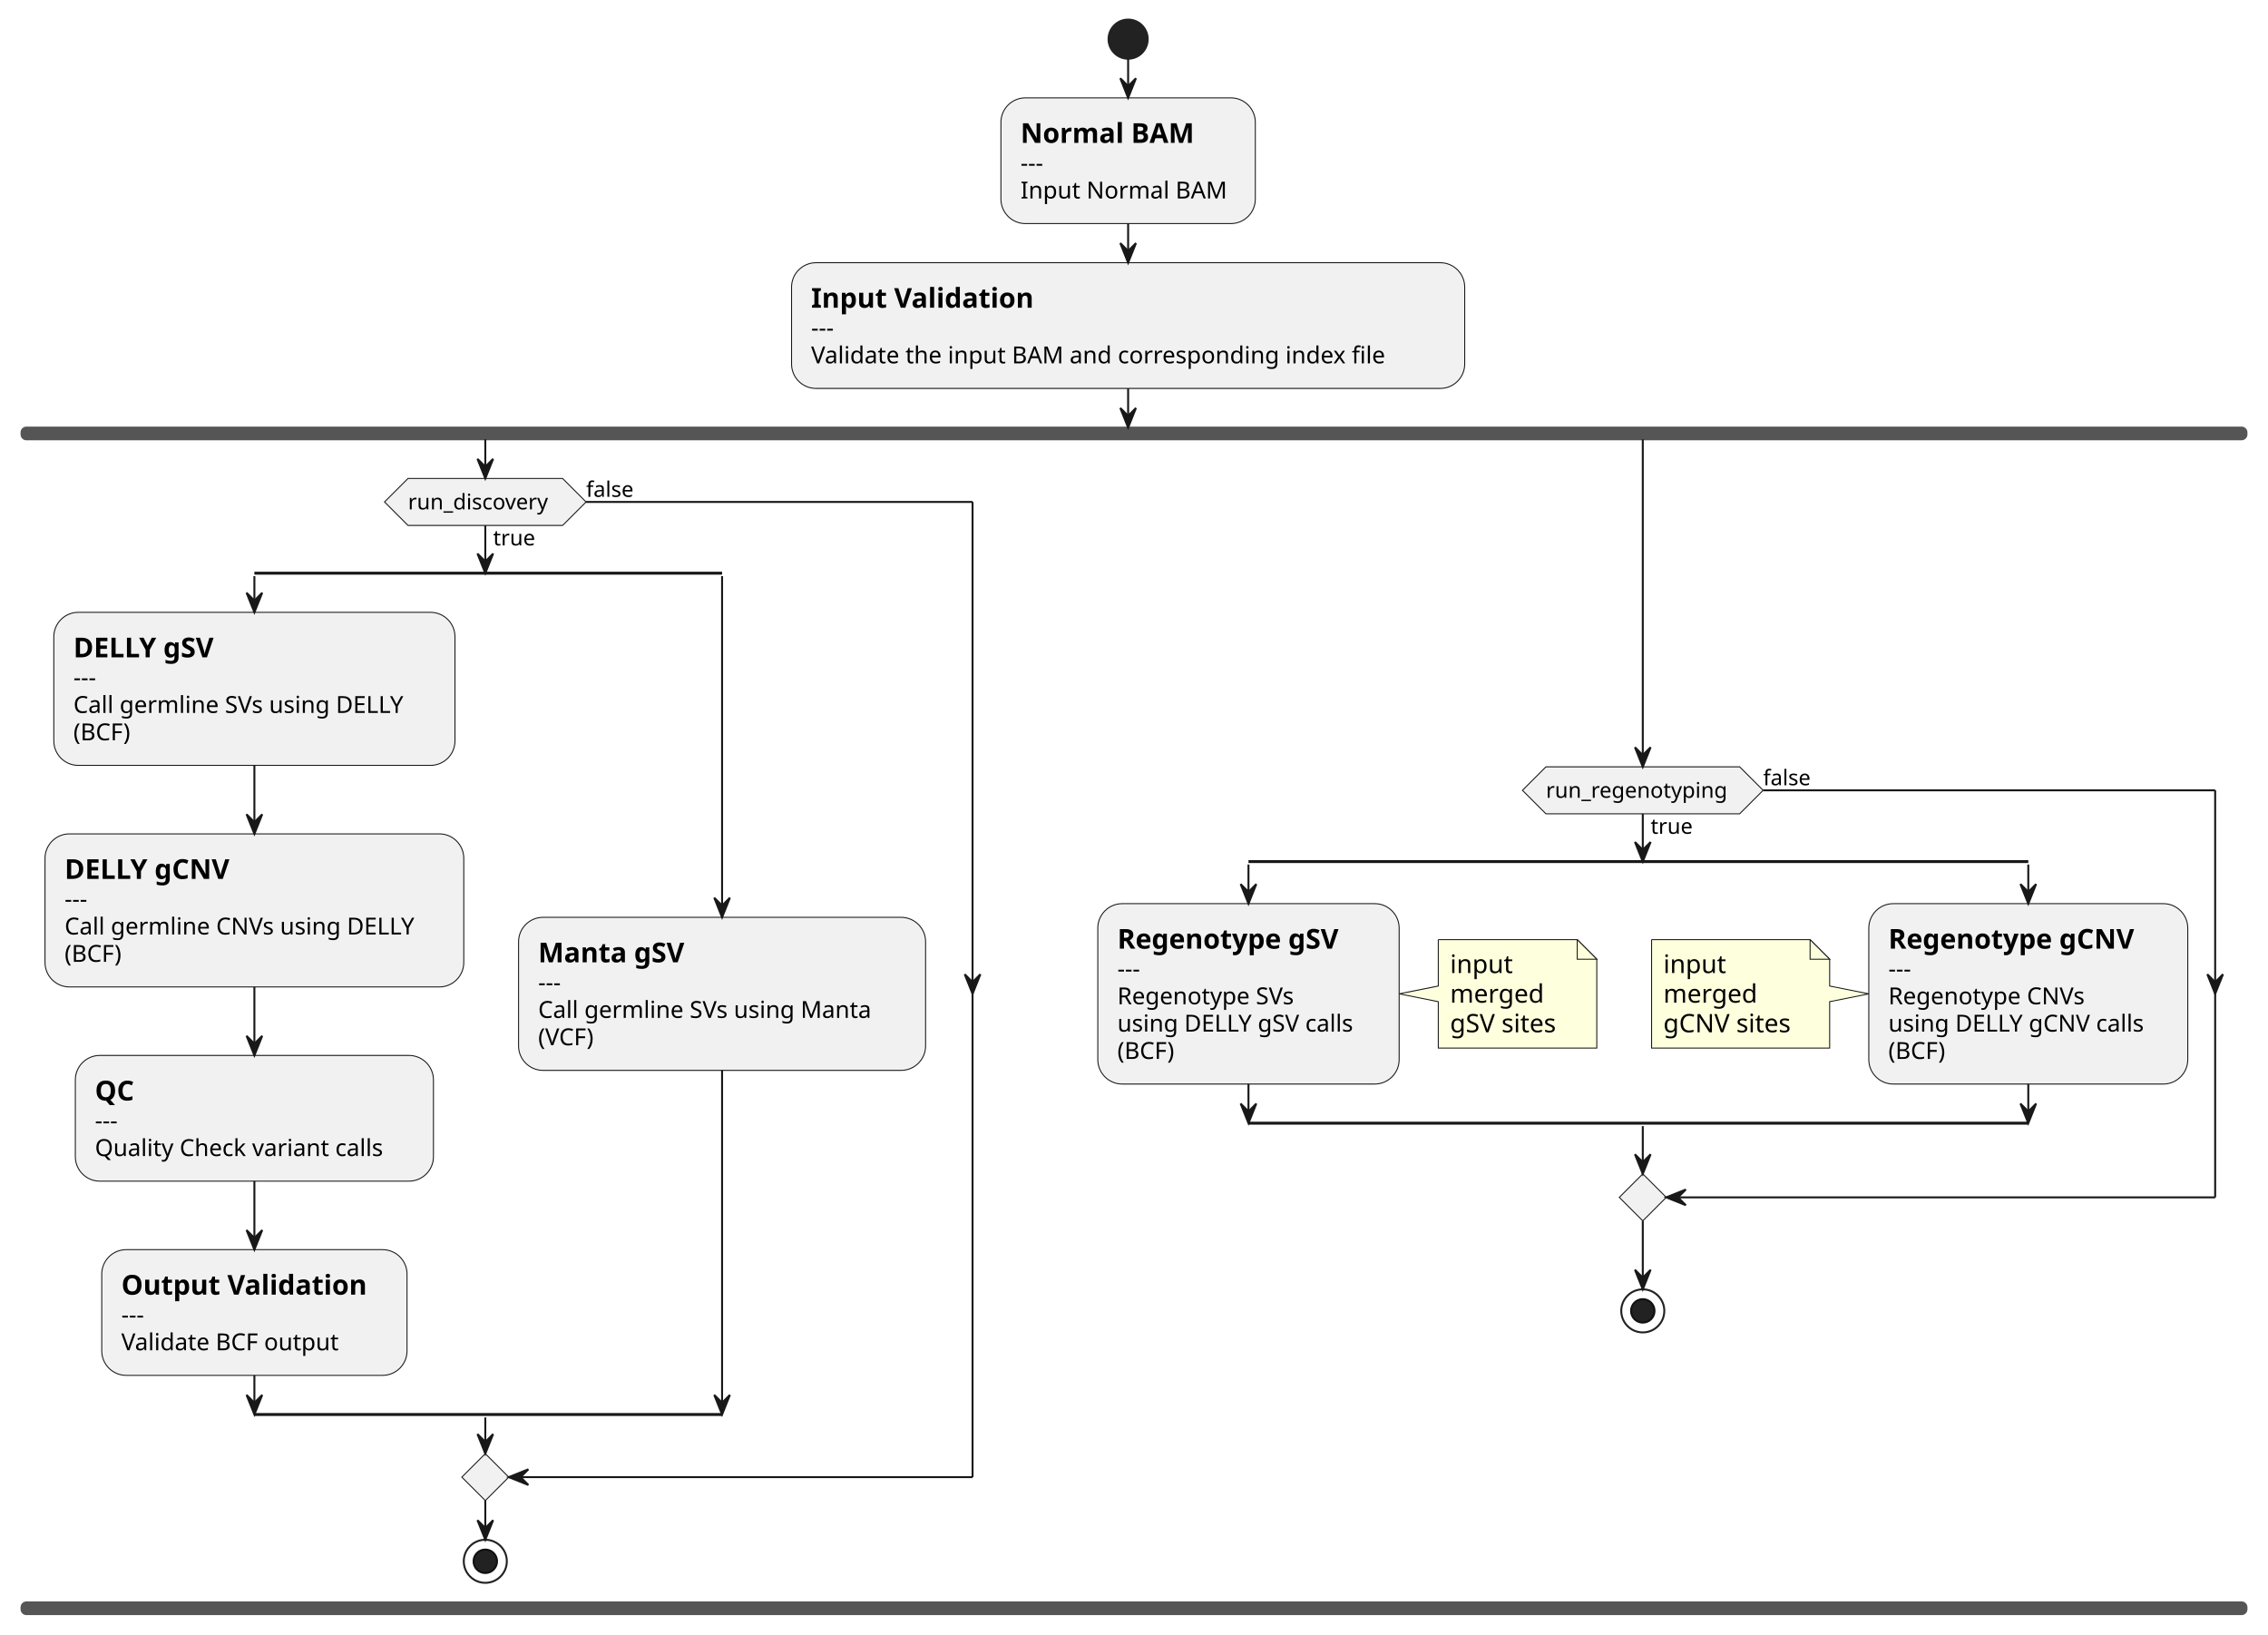
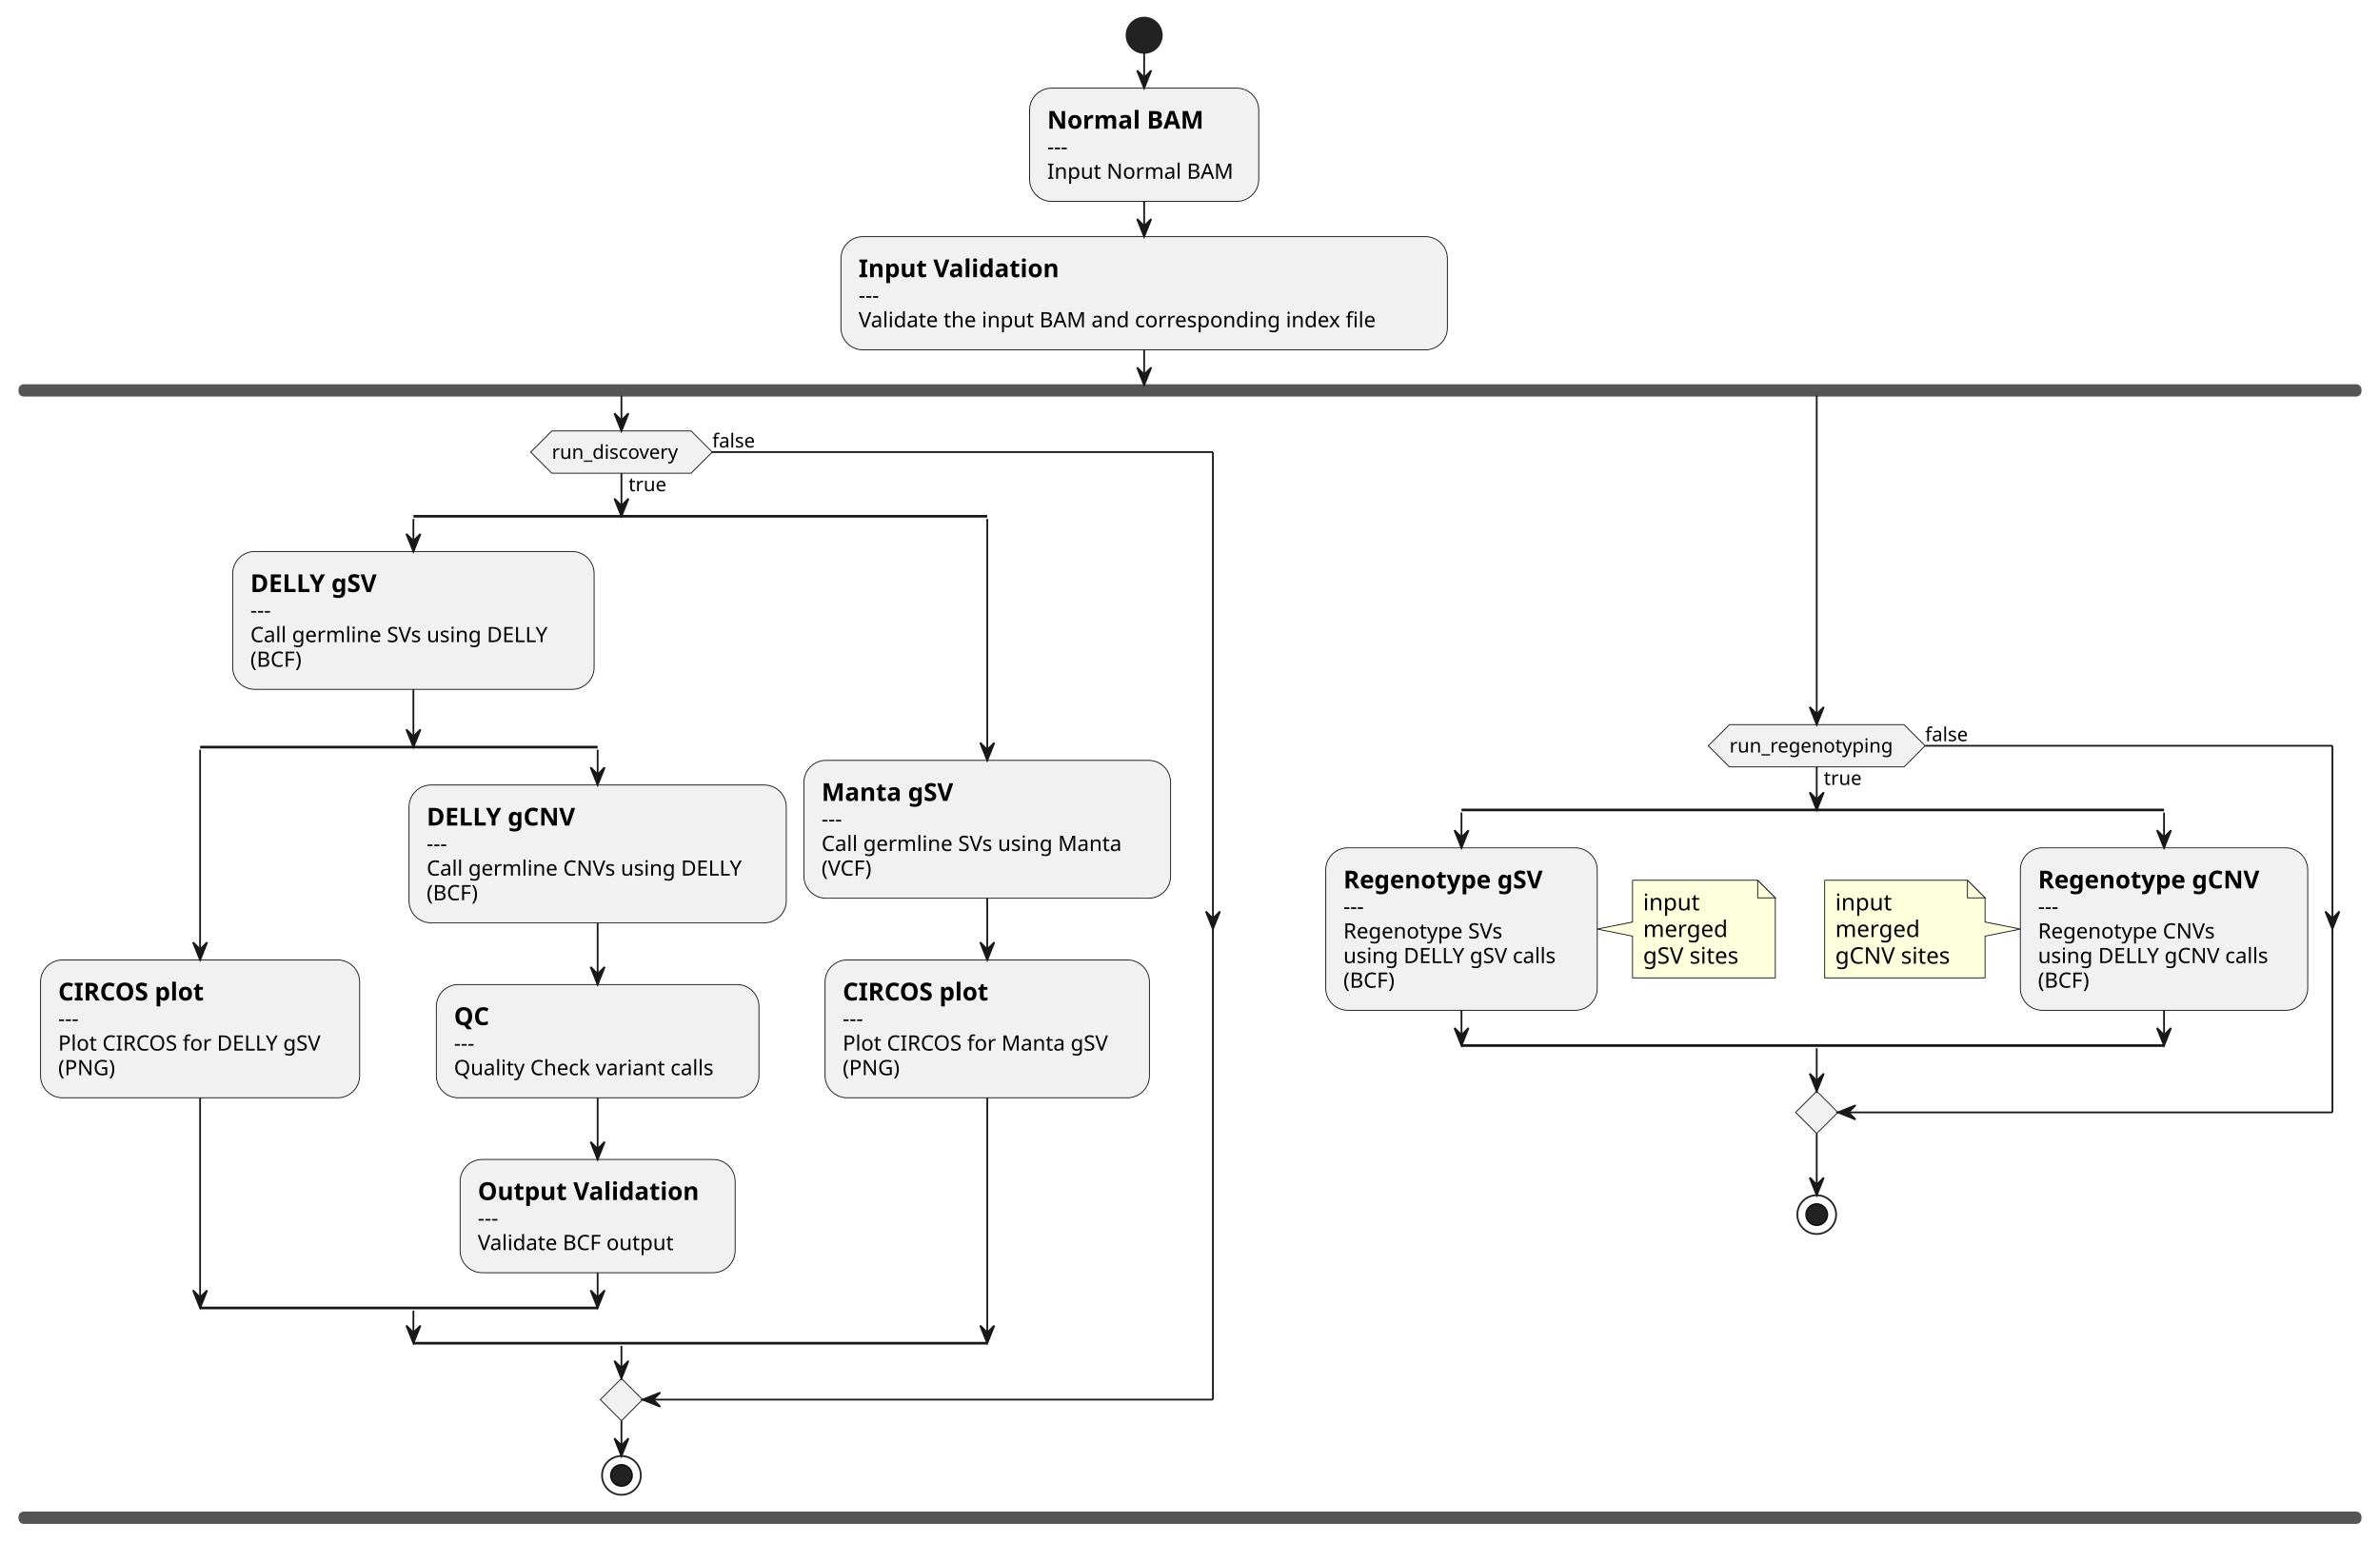
- <svg xmlns="http://www.w3.org/2000/svg" contentStyleType="text/css" height="835px" preserveAspectRatio="none" style="width:1159px;height:835px;background:#FFFFFF;" version="1.1" viewBox="0 0 1159 835" width="1159px" zoomAndPan="magnify">
+ <svg xmlns="http://www.w3.org/2000/svg" contentStyleType="text/css" height="875px" preserveAspectRatio="none" style="width:1350px;height:875px;background:#FFFFFF;" version="1.1" viewBox="0 0 1350 875" width="1350px" zoomAndPan="magnify">
  <defs />
  <g>
-     <ellipse cx="576.5" cy="20" fill="#222222" rx="10" ry="10" style="stroke:#222222;stroke-width:1.0;" />
-     <rect fill="#F1F1F1" height="64.234" rx="12.5" ry="12.5" style="stroke:#181818;stroke-width:0.5;" width="130" x="511.5" y="50" />
-     <text fill="#000000" font-family="sans-serif" font-size="14" font-weight="bold" lengthAdjust="spacing" textLength="94" x="521.5" y="72.995">Normal BAM</text>
-     <text fill="#000000" font-family="sans-serif" font-size="12" lengthAdjust="spacing" textLength="12" x="521.5" y="87.436">---</text>
-     <text fill="#000000" font-family="sans-serif" font-size="12" lengthAdjust="spacing" textLength="110" x="521.5" y="101.404">Input Normal BAM</text>
-     <rect fill="#F1F1F1" height="64.234" rx="12.5" ry="12.5" style="stroke:#181818;stroke-width:0.5;" width="344" x="404.5" y="134.234" />
-     <text fill="#000000" font-family="sans-serif" font-size="14" font-weight="bold" lengthAdjust="spacing" textLength="122" x="414.5" y="157.23">Input Validation</text>
-     <text fill="#000000" font-family="sans-serif" font-size="12" lengthAdjust="spacing" textLength="12" x="414.5" y="171.67">---</text>
-     <text fill="#000000" font-family="sans-serif" font-size="12" lengthAdjust="spacing" textLength="324" x="414.5" y="185.639">Validate the input BAM and corresponding index file</text>
-     <rect fill="#555555" height="6" rx="2.5" ry="2.5" style="stroke:#555555;stroke-width:1.0;" width="1137" x="11" y="218.469" />
-     <line style="stroke:#181818;stroke-width:1.5;" x1="130" x2="369" y1="292.871" y2="292.871" />
-     <rect fill="#F1F1F1" height="78.203" rx="12.5" ry="12.5" style="stroke:#181818;stroke-width:0.5;" width="205" x="27.5" y="312.871" />
-     <text fill="#000000" font-family="sans-serif" font-size="14" font-weight="bold" lengthAdjust="spacing" textLength="84" x="37.5" y="335.866">DELLY gSV</text>
-     <text fill="#000000" font-family="sans-serif" font-size="12" lengthAdjust="spacing" textLength="12" x="37.5" y="350.307">---</text>
-     <text fill="#000000" font-family="sans-serif" font-size="12" lengthAdjust="spacing" textLength="185" x="37.5" y="364.275">Call germline SVs using DELLY</text>
-     <text fill="#000000" font-family="sans-serif" font-size="12" lengthAdjust="spacing" textLength="33" x="37.5" y="378.244">(BCF)</text>
-     <rect fill="#F1F1F1" height="78.203" rx="12.5" ry="12.5" style="stroke:#181818;stroke-width:0.5;" width="214" x="23" y="426.074" />
-     <text fill="#000000" font-family="sans-serif" font-size="14" font-weight="bold" lengthAdjust="spacing" textLength="96" x="33" y="449.069">DELLY gCNV</text>
-     <text fill="#000000" font-family="sans-serif" font-size="12" lengthAdjust="spacing" textLength="12" x="33" y="463.51">---</text>
-     <text fill="#000000" font-family="sans-serif" font-size="12" lengthAdjust="spacing" textLength="194" x="33" y="477.478">Call germline CNVs using DELLY</text>
-     <text fill="#000000" font-family="sans-serif" font-size="12" lengthAdjust="spacing" textLength="33" x="33" y="491.447">(BCF)</text>
-     <rect fill="#F1F1F1" height="64.234" rx="12.5" ry="12.5" style="stroke:#181818;stroke-width:0.5;" width="183" x="38.5" y="539.277" />
-     <text fill="#000000" font-family="sans-serif" font-size="14" font-weight="bold" lengthAdjust="spacing" textLength="23" x="48.5" y="562.273">QC</text>
-     <text fill="#000000" font-family="sans-serif" font-size="12" lengthAdjust="spacing" textLength="12" x="48.5" y="576.713">---</text>
-     <text fill="#000000" font-family="sans-serif" font-size="12" lengthAdjust="spacing" textLength="163" x="48.5" y="590.682">Quality Check variant calls</text>
-     <rect fill="#F1F1F1" height="64.234" rx="12.5" ry="12.5" style="stroke:#181818;stroke-width:0.5;" width="156" x="52" y="638.512" />
-     <text fill="#000000" font-family="sans-serif" font-size="14" font-weight="bold" lengthAdjust="spacing" textLength="136" x="62" y="661.507">Output Validation</text>
-     <text fill="#000000" font-family="sans-serif" font-size="12" lengthAdjust="spacing" textLength="12" x="62" y="675.947">---</text>
-     <text fill="#000000" font-family="sans-serif" font-size="12" lengthAdjust="spacing" textLength="124" x="62" y="689.916">Validate BCF output</text>
-     <rect fill="#F1F1F1" height="78.203" rx="12.5" ry="12.5" style="stroke:#181818;stroke-width:0.5;" width="208" x="265" y="468.707" />
-     <text fill="#000000" font-family="sans-serif" font-size="14" font-weight="bold" lengthAdjust="spacing" textLength="83" x="275" y="491.702">Manta gSV</text>
-     <text fill="#000000" font-family="sans-serif" font-size="12" lengthAdjust="spacing" textLength="12" x="275" y="506.143">---</text>
-     <text fill="#000000" font-family="sans-serif" font-size="12" lengthAdjust="spacing" textLength="188" x="275" y="520.111">Call germline SVs using Manta</text>
-     <text fill="#000000" font-family="sans-serif" font-size="12" lengthAdjust="spacing" textLength="33" x="275" y="534.08">(VCF)</text>
-     <line style="stroke:#181818;stroke-width:1.5;" x1="130" x2="369" y1="722.746" y2="722.746" />
-     <polygon fill="#F1F1F1" points="208.5,244.469,287.5,244.469,299.5,256.469,287.5,268.469,208.5,268.469,196.5,256.469,208.5,244.469" style="stroke:#181818;stroke-width:0.5;" />
-     <text fill="#000000" font-family="sans-serif" font-size="11" lengthAdjust="spacing" textLength="23" x="252" y="278.679">true</text>
-     <text fill="#000000" font-family="sans-serif" font-size="11" lengthAdjust="spacing" textLength="79" x="208.5" y="260.277">run_discovery</text>
-     <text fill="#000000" font-family="sans-serif" font-size="11" lengthAdjust="spacing" textLength="28" x="299.5" y="253.875">false</text>
-     <polygon fill="#F1F1F1" points="248,742.746,260,754.746,248,766.746,236,754.746,248,742.746" style="stroke:#181818;stroke-width:0.5;" />
-     <ellipse cx="248" cy="797.746" rx="11" ry="11" style="stroke:#222222;stroke-width:1.0;fill:none;" />
-     <ellipse cx="248" cy="797.746" fill="#222222" rx="6" ry="6" style="stroke:#111111;stroke-width:1.0;" />
-     <line style="stroke:#181818;stroke-width:1.5;" x1="638" x2="1036.5" y1="440.223" y2="440.223" />
-     <path d="M735,480.109 L735,503.809 L715,507.809 L735,511.809 L735,535.508 A0,0 0 0 0 735,535.508 L816,535.508 A0,0 0 0 0 816,535.508 L816,490.109 L806,480.109 L735,480.109 A0,0 0 0 0 735,480.109 " fill="#FEFFDD" style="stroke:#181818;stroke-width:0.5;" />
-     <path d="M806,480.109 L806,490.109 L816,490.109 L806,480.109 " fill="#FEFFDD" style="stroke:#181818;stroke-width:0.5;" />
-     <text fill="#000000" font-family="sans-serif" font-size="13" lengthAdjust="spacing" textLength="32" x="741" y="497.176">input</text>
-     <text fill="#000000" font-family="sans-serif" font-size="13" lengthAdjust="spacing" textLength="50" x="741" y="512.309">merged</text>
-     <text fill="#000000" font-family="sans-serif" font-size="13" lengthAdjust="spacing" textLength="60" x="741" y="527.442">gSV sites</text>
-     <rect fill="#F1F1F1" height="92.172" rx="12.5" ry="12.5" style="stroke:#181818;stroke-width:0.5;" width="154" x="561" y="461.723" />
-     <text fill="#000000" font-family="sans-serif" font-size="14" font-weight="bold" lengthAdjust="spacing" textLength="131" x="571" y="484.718">Regenotype gSV</text>
-     <text fill="#000000" font-family="sans-serif" font-size="12" lengthAdjust="spacing" textLength="12" x="571" y="499.158">---</text>
-     <text fill="#000000" font-family="sans-serif" font-size="12" lengthAdjust="spacing" textLength="102" x="571" y="513.127">Regenotype SVs</text>
-     <text fill="#000000" font-family="sans-serif" font-size="12" lengthAdjust="spacing" textLength="134" x="571" y="527.096">using DELLY gSV calls</text>
-     <text fill="#000000" font-family="sans-serif" font-size="12" lengthAdjust="spacing" textLength="33" x="571" y="541.064">(BCF)</text>
-     <path d="M844,480.109 L844,535.508 A0,0 0 0 0 844,535.508 L935,535.508 A0,0 0 0 0 935,535.508 L935,511.809 L955,507.809 L935,503.809 L935,490.109 L925,480.109 L844,480.109 A0,0 0 0 0 844,480.109 " fill="#FEFFDD" style="stroke:#181818;stroke-width:0.5;" />
-     <path d="M925,480.109 L925,490.109 L935,490.109 L925,480.109 " fill="#FEFFDD" style="stroke:#181818;stroke-width:0.5;" />
-     <text fill="#000000" font-family="sans-serif" font-size="13" lengthAdjust="spacing" textLength="32" x="850" y="497.176">input</text>
-     <text fill="#000000" font-family="sans-serif" font-size="13" lengthAdjust="spacing" textLength="50" x="850" y="512.309">merged</text>
-     <text fill="#000000" font-family="sans-serif" font-size="13" lengthAdjust="spacing" textLength="70" x="850" y="527.442">gCNV sites</text>
-     <rect fill="#F1F1F1" height="92.172" rx="12.5" ry="12.5" style="stroke:#181818;stroke-width:0.5;" width="163" x="955" y="461.723" />
-     <text fill="#000000" font-family="sans-serif" font-size="14" font-weight="bold" lengthAdjust="spacing" textLength="143" x="965" y="484.718">Regenotype gCNV</text>
-     <text fill="#000000" font-family="sans-serif" font-size="12" lengthAdjust="spacing" textLength="12" x="965" y="499.158">---</text>
-     <text fill="#000000" font-family="sans-serif" font-size="12" lengthAdjust="spacing" textLength="111" x="965" y="513.127">Regenotype CNVs</text>
-     <text fill="#000000" font-family="sans-serif" font-size="12" lengthAdjust="spacing" textLength="143" x="965" y="527.096">using DELLY gCNV calls</text>
-     <text fill="#000000" font-family="sans-serif" font-size="12" lengthAdjust="spacing" textLength="33" x="965" y="541.064">(BCF)</text>
-     <line style="stroke:#181818;stroke-width:1.5;" x1="638" x2="1036.5" y1="573.894" y2="573.894" />
-     <polygon fill="#F1F1F1" points="790,391.82,889,391.82,901,403.82,889,415.82,790,415.82,778,403.82,790,391.82" style="stroke:#181818;stroke-width:0.5;" />
-     <text fill="#000000" font-family="sans-serif" font-size="11" lengthAdjust="spacing" textLength="23" x="843.5" y="426.031">true</text>
-     <text fill="#000000" font-family="sans-serif" font-size="11" lengthAdjust="spacing" textLength="99" x="790" y="407.628">run_regenotyping</text>
-     <text fill="#000000" font-family="sans-serif" font-size="11" lengthAdjust="spacing" textLength="28" x="901" y="401.226">false</text>
-     <polygon fill="#F1F1F1" points="839.5,599.797,851.5,611.797,839.5,623.797,827.5,611.797,839.5,599.797" style="stroke:#181818;stroke-width:0.5;" />
-     <ellipse cx="839.5" cy="669.797" rx="11" ry="11" style="stroke:#222222;stroke-width:1.0;fill:none;" />
-     <ellipse cx="839.5" cy="669.797" fill="#222222" rx="6" ry="6" style="stroke:#111111;stroke-width:1.0;" />
-     <rect fill="#555555" height="6" rx="2.5" ry="2.5" style="stroke:#555555;stroke-width:1.0;" width="1137" x="11" y="818.746" />
-     <line style="stroke:#181818;stroke-width:1.0;" x1="576.5" x2="576.5" y1="30" y2="50" />
-     <polygon fill="#181818" points="572.5,40,576.5,50,580.5,40,576.5,44" style="stroke:#181818;stroke-width:1.0;" />
-     <line style="stroke:#181818;stroke-width:1.0;" x1="576.5" x2="576.5" y1="114.234" y2="134.234" />
-     <polygon fill="#181818" points="572.5,124.234,576.5,134.234,580.5,124.234,576.5,128.234" style="stroke:#181818;stroke-width:1.0;" />
-     <line style="stroke:#181818;stroke-width:1.0;" x1="130" x2="130" y1="391.074" y2="426.074" />
-     <polygon fill="#181818" points="126,416.074,130,426.074,134,416.074,130,420.074" style="stroke:#181818;stroke-width:1.0;" />
-     <line style="stroke:#181818;stroke-width:1.0;" x1="130" x2="130" y1="504.277" y2="539.277" />
-     <polygon fill="#181818" points="126,529.277,130,539.277,134,529.277,130,533.277" style="stroke:#181818;stroke-width:1.0;" />
-     <line style="stroke:#181818;stroke-width:1.0;" x1="130" x2="130" y1="603.512" y2="638.512" />
-     <polygon fill="#181818" points="126,628.512,130,638.512,134,628.512,130,632.512" style="stroke:#181818;stroke-width:1.0;" />
-     <line style="stroke:#181818;stroke-width:1.0;" x1="130" x2="130" y1="294.371" y2="312.871" />
-     <polygon fill="#181818" points="126,302.871,130,312.871,134,302.871,130,306.871" style="stroke:#181818;stroke-width:1.0;" />
-     <line style="stroke:#181818;stroke-width:1.0;" x1="369" x2="369" y1="294.371" y2="468.707" />
-     <polygon fill="#181818" points="365,458.707,369,468.707,373,458.707,369,462.707" style="stroke:#181818;stroke-width:1.0;" />
-     <line style="stroke:#181818;stroke-width:1.0;" x1="130" x2="130" y1="702.746" y2="722.746" />
-     <polygon fill="#181818" points="126,712.746,130,722.746,134,712.746,130,716.746" style="stroke:#181818;stroke-width:1.0;" />
-     <line style="stroke:#181818;stroke-width:1.0;" x1="369" x2="369" y1="546.91" y2="722.746" />
-     <polygon fill="#181818" points="365,712.746,369,722.746,373,712.746,369,716.746" style="stroke:#181818;stroke-width:1.0;" />
-     <line style="stroke:#181818;stroke-width:1.0;" x1="248" x2="248" y1="268.469" y2="292.871" />
-     <polygon fill="#181818" points="244,282.871,248,292.871,252,282.871,248,286.871" style="stroke:#181818;stroke-width:1.0;" />
-     <line style="stroke:#181818;stroke-width:1.0;" x1="299.5" x2="497" y1="256.469" y2="256.469" />
-     <polygon fill="#181818" points="493,497.809,497,507.809,501,497.809,497,501.809" style="stroke:#181818;stroke-width:1.0;" />
-     <line style="stroke:#181818;stroke-width:1.0;" x1="497" x2="497" y1="256.469" y2="754.746" />
-     <line style="stroke:#181818;stroke-width:1.0;" x1="497" x2="260" y1="754.746" y2="754.746" />
-     <polygon fill="#181818" points="270,750.746,260,754.746,270,758.746,266,754.746" style="stroke:#181818;stroke-width:1.0;" />
-     <line style="stroke:#181818;stroke-width:1.0;" x1="248" x2="248" y1="724.246" y2="742.746" />
-     <polygon fill="#181818" points="244,732.746,248,742.746,252,732.746,248,736.746" style="stroke:#181818;stroke-width:1.0;" />
-     <line style="stroke:#181818;stroke-width:1.0;" x1="248" x2="248" y1="766.746" y2="786.746" />
-     <polygon fill="#181818" points="244,776.746,248,786.746,252,776.746,248,780.746" style="stroke:#181818;stroke-width:1.0;" />
-     <line style="stroke:#181818;stroke-width:1.0;" x1="638" x2="638" y1="441.723" y2="461.723" />
-     <polygon fill="#181818" points="634,451.723,638,461.723,642,451.723,638,455.723" style="stroke:#181818;stroke-width:1.0;" />
-     <line style="stroke:#181818;stroke-width:1.0;" x1="1036.5" x2="1036.5" y1="441.723" y2="461.723" />
-     <polygon fill="#181818" points="1032.5,451.723,1036.5,461.723,1040.5,451.723,1036.5,455.723" style="stroke:#181818;stroke-width:1.0;" />
-     <line style="stroke:#181818;stroke-width:1.0;" x1="638" x2="638" y1="553.894" y2="573.894" />
-     <polygon fill="#181818" points="634,563.894,638,573.894,642,563.894,638,567.894" style="stroke:#181818;stroke-width:1.0;" />
-     <line style="stroke:#181818;stroke-width:1.0;" x1="1036.5" x2="1036.5" y1="553.894" y2="573.894" />
-     <polygon fill="#181818" points="1032.5,563.894,1036.5,573.894,1040.5,563.894,1036.5,567.894" style="stroke:#181818;stroke-width:1.0;" />
-     <line style="stroke:#181818;stroke-width:1.0;" x1="839.5" x2="839.5" y1="415.82" y2="440.223" />
-     <polygon fill="#181818" points="835.5,430.223,839.5,440.223,843.5,430.223,839.5,434.223" style="stroke:#181818;stroke-width:1.0;" />
-     <line style="stroke:#181818;stroke-width:1.0;" x1="901" x2="1132" y1="403.82" y2="403.82" />
-     <polygon fill="#181818" points="1128,497.809,1132,507.809,1136,497.809,1132,501.809" style="stroke:#181818;stroke-width:1.0;" />
-     <line style="stroke:#181818;stroke-width:1.0;" x1="1132" x2="1132" y1="403.82" y2="611.797" />
-     <line style="stroke:#181818;stroke-width:1.0;" x1="1132" x2="851.5" y1="611.797" y2="611.797" />
-     <polygon fill="#181818" points="861.5,607.797,851.5,611.797,861.5,615.797,857.5,611.797" style="stroke:#181818;stroke-width:1.0;" />
-     <line style="stroke:#181818;stroke-width:1.0;" x1="839.5" x2="839.5" y1="575.394" y2="599.797" />
-     <polygon fill="#181818" points="835.5,589.797,839.5,599.797,843.5,589.797,839.5,593.797" style="stroke:#181818;stroke-width:1.0;" />
-     <line style="stroke:#181818;stroke-width:1.0;" x1="839.5" x2="839.5" y1="623.797" y2="658.797" />
-     <polygon fill="#181818" points="835.5,648.797,839.5,658.797,843.5,648.797,839.5,652.797" style="stroke:#181818;stroke-width:1.0;" />
-     <line style="stroke:#181818;stroke-width:1.0;" x1="248" x2="248" y1="224.469" y2="244.469" />
-     <polygon fill="#181818" points="244,234.469,248,244.469,252,234.469,248,238.469" style="stroke:#181818;stroke-width:1.0;" />
-     <line style="stroke:#181818;stroke-width:1.0;" x1="839.5" x2="839.5" y1="224.469" y2="391.82" />
-     <polygon fill="#181818" points="835.5,381.82,839.5,391.82,843.5,381.82,839.5,385.82" style="stroke:#181818;stroke-width:1.0;" />
-     <line style="stroke:#181818;stroke-width:1.0;" x1="576.5" x2="576.5" y1="198.469" y2="218.469" />
-     <polygon fill="#181818" points="572.5,208.469,576.5,218.469,580.5,208.469,576.5,212.469" style="stroke:#181818;stroke-width:1.0;" />
+     <ellipse cx="649" cy="20" fill="#222222" rx="10" ry="10" style="stroke:#222222;stroke-width:1.0;" />
+     <rect fill="#F1F1F1" height="64.234" rx="12.5" ry="12.5" style="stroke:#181818;stroke-width:0.5;" width="130" x="584" y="50" />
+     <text fill="#000000" font-family="sans-serif" font-size="14" font-weight="bold" lengthAdjust="spacing" textLength="94" x="594" y="72.995">Normal BAM</text>
+     <text fill="#000000" font-family="sans-serif" font-size="12" lengthAdjust="spacing" textLength="12" x="594" y="87.436">---</text>
+     <text fill="#000000" font-family="sans-serif" font-size="12" lengthAdjust="spacing" textLength="110" x="594" y="101.404">Input Normal BAM</text>
+     <rect fill="#F1F1F1" height="64.234" rx="12.5" ry="12.5" style="stroke:#181818;stroke-width:0.5;" width="344" x="477" y="134.234" />
+     <text fill="#000000" font-family="sans-serif" font-size="14" font-weight="bold" lengthAdjust="spacing" textLength="122" x="487" y="157.23">Input Validation</text>
+     <text fill="#000000" font-family="sans-serif" font-size="12" lengthAdjust="spacing" textLength="12" x="487" y="171.67">---</text>
+     <text fill="#000000" font-family="sans-serif" font-size="12" lengthAdjust="spacing" textLength="324" x="487" y="185.639">Validate the input BAM and corresponding index file</text>
+     <rect fill="#555555" height="6" rx="2.5" ry="2.5" style="stroke:#555555;stroke-width:1.0;" width="1328" x="11" y="218.469" />
+     <line style="stroke:#181818;stroke-width:1.5;" x1="234.5" x2="560" y1="292.871" y2="292.871" />
+     <rect fill="#F1F1F1" height="78.203" rx="12.5" ry="12.5" style="stroke:#181818;stroke-width:0.5;" width="205" x="132" y="312.871" />
+     <text fill="#000000" font-family="sans-serif" font-size="14" font-weight="bold" lengthAdjust="spacing" textLength="84" x="142" y="335.866">DELLY gSV</text>
+     <text fill="#000000" font-family="sans-serif" font-size="12" lengthAdjust="spacing" textLength="12" x="142" y="350.307">---</text>
+     <text fill="#000000" font-family="sans-serif" font-size="12" lengthAdjust="spacing" textLength="185" x="142" y="364.275">Call germline SVs using DELLY</text>
+     <text fill="#000000" font-family="sans-serif" font-size="12" lengthAdjust="spacing" textLength="33" x="142" y="378.244">(BCF)</text>
+     <line style="stroke:#181818;stroke-width:1.5;" x1="113.5" x2="339" y1="423.828" y2="423.828" />
+     <rect fill="#F1F1F1" height="78.203" rx="12.5" ry="12.5" style="stroke:#181818;stroke-width:0.5;" width="181" x="23" y="544.562" />
+     <text fill="#000000" font-family="sans-serif" font-size="14" font-weight="bold" lengthAdjust="spacing" textLength="93" x="33" y="567.558">CIRCOS plot</text>
+     <text fill="#000000" font-family="sans-serif" font-size="12" lengthAdjust="spacing" textLength="12" x="33" y="581.998">---</text>
+     <text fill="#000000" font-family="sans-serif" font-size="12" lengthAdjust="spacing" textLength="161" x="33" y="595.967">Plot CIRCOS for DELLY gSV</text>
+     <text fill="#000000" font-family="sans-serif" font-size="12" lengthAdjust="spacing" textLength="36" x="33" y="609.936">(PNG)</text>
+     <rect fill="#F1F1F1" height="78.203" rx="12.5" ry="12.5" style="stroke:#181818;stroke-width:0.5;" width="214" x="232" y="445.328" />
+     <text fill="#000000" font-family="sans-serif" font-size="14" font-weight="bold" lengthAdjust="spacing" textLength="96" x="242" y="468.323">DELLY gCNV</text>
+     <text fill="#000000" font-family="sans-serif" font-size="12" lengthAdjust="spacing" textLength="12" x="242" y="482.764">---</text>
+     <text fill="#000000" font-family="sans-serif" font-size="12" lengthAdjust="spacing" textLength="194" x="242" y="496.732">Call germline CNVs using DELLY</text>
+     <text fill="#000000" font-family="sans-serif" font-size="12" lengthAdjust="spacing" textLength="33" x="242" y="510.701">(BCF)</text>
+     <rect fill="#F1F1F1" height="64.234" rx="12.5" ry="12.5" style="stroke:#181818;stroke-width:0.5;" width="183" x="247.5" y="558.531" />
+     <text fill="#000000" font-family="sans-serif" font-size="14" font-weight="bold" lengthAdjust="spacing" textLength="23" x="257.5" y="581.526">QC</text>
+     <text fill="#000000" font-family="sans-serif" font-size="12" lengthAdjust="spacing" textLength="12" x="257.5" y="595.967">---</text>
+     <text fill="#000000" font-family="sans-serif" font-size="12" lengthAdjust="spacing" textLength="163" x="257.5" y="609.936">Quality Check variant calls</text>
+     <rect fill="#F1F1F1" height="64.234" rx="12.5" ry="12.5" style="stroke:#181818;stroke-width:0.5;" width="156" x="261" y="657.766" />
+     <text fill="#000000" font-family="sans-serif" font-size="14" font-weight="bold" lengthAdjust="spacing" textLength="136" x="271" y="680.761">Output Validation</text>
+     <text fill="#000000" font-family="sans-serif" font-size="12" lengthAdjust="spacing" textLength="12" x="271" y="695.201">---</text>
+     <text fill="#000000" font-family="sans-serif" font-size="12" lengthAdjust="spacing" textLength="124" x="271" y="709.17">Validate BCF output</text>
+     <line style="stroke:#181818;stroke-width:1.5;" x1="113.5" x2="339" y1="742" y2="742" />
+     <rect fill="#F1F1F1" height="78.203" rx="12.5" ry="12.5" style="stroke:#181818;stroke-width:0.5;" width="208" x="456" y="431.359" />
+     <text fill="#000000" font-family="sans-serif" font-size="14" font-weight="bold" lengthAdjust="spacing" textLength="83" x="466" y="454.354">Manta gSV</text>
+     <text fill="#000000" font-family="sans-serif" font-size="12" lengthAdjust="spacing" textLength="12" x="466" y="468.795">---</text>
+     <text fill="#000000" font-family="sans-serif" font-size="12" lengthAdjust="spacing" textLength="188" x="466" y="482.764">Call germline SVs using Manta</text>
+     <text fill="#000000" font-family="sans-serif" font-size="12" lengthAdjust="spacing" textLength="33" x="466" y="496.732">(VCF)</text>
+     <rect fill="#F1F1F1" height="78.203" rx="12.5" ry="12.5" style="stroke:#181818;stroke-width:0.5;" width="184" x="468" y="544.562" />
+     <text fill="#000000" font-family="sans-serif" font-size="14" font-weight="bold" lengthAdjust="spacing" textLength="93" x="478" y="567.558">CIRCOS plot</text>
+     <text fill="#000000" font-family="sans-serif" font-size="12" lengthAdjust="spacing" textLength="12" x="478" y="581.998">---</text>
+     <text fill="#000000" font-family="sans-serif" font-size="12" lengthAdjust="spacing" textLength="164" x="478" y="595.967">Plot CIRCOS for Manta gSV</text>
+     <text fill="#000000" font-family="sans-serif" font-size="12" lengthAdjust="spacing" textLength="36" x="478" y="609.936">(PNG)</text>
+     <line style="stroke:#181818;stroke-width:1.5;" x1="234.5" x2="560" y1="762" y2="762" />
+     <polygon fill="#F1F1F1" points="313,244.469,392,244.469,404,256.469,392,268.469,313,268.469,301,256.469,313,244.469" style="stroke:#181818;stroke-width:0.5;" />
+     <text fill="#000000" font-family="sans-serif" font-size="11" lengthAdjust="spacing" textLength="23" x="356.5" y="278.679">true</text>
+     <text fill="#000000" font-family="sans-serif" font-size="11" lengthAdjust="spacing" textLength="79" x="313" y="260.277">run_discovery</text>
+     <text fill="#000000" font-family="sans-serif" font-size="11" lengthAdjust="spacing" textLength="28" x="404" y="253.875">false</text>
+     <polygon fill="#F1F1F1" points="352.5,782,364.5,794,352.5,806,340.5,794,352.5,782" style="stroke:#181818;stroke-width:0.5;" />
+     <ellipse cx="352.5" cy="837" rx="11" ry="11" style="stroke:#222222;stroke-width:1.0;fill:none;" />
+     <ellipse cx="352.5" cy="837" fill="#222222" rx="6" ry="6" style="stroke:#111111;stroke-width:1.0;" />
+     <line style="stroke:#181818;stroke-width:1.5;" x1="829" x2="1227.5" y1="459.477" y2="459.477" />
+     <path d="M926,499.363 L926,523.062 L906,527.062 L926,531.062 L926,554.762 A0,0 0 0 0 926,554.762 L1007,554.762 A0,0 0 0 0 1007,554.762 L1007,509.363 L997,499.363 L926,499.363 A0,0 0 0 0 926,499.363 " fill="#FEFFDD" style="stroke:#181818;stroke-width:0.5;" />
+     <path d="M997,499.363 L997,509.363 L1007,509.363 L997,499.363 " fill="#FEFFDD" style="stroke:#181818;stroke-width:0.5;" />
+     <text fill="#000000" font-family="sans-serif" font-size="13" lengthAdjust="spacing" textLength="32" x="932" y="516.43">input</text>
+     <text fill="#000000" font-family="sans-serif" font-size="13" lengthAdjust="spacing" textLength="50" x="932" y="531.563">merged</text>
+     <text fill="#000000" font-family="sans-serif" font-size="13" lengthAdjust="spacing" textLength="60" x="932" y="546.696">gSV sites</text>
+     <rect fill="#F1F1F1" height="92.172" rx="12.5" ry="12.5" style="stroke:#181818;stroke-width:0.5;" width="154" x="752" y="480.977" />
+     <text fill="#000000" font-family="sans-serif" font-size="14" font-weight="bold" lengthAdjust="spacing" textLength="131" x="762" y="503.972">Regenotype gSV</text>
+     <text fill="#000000" font-family="sans-serif" font-size="12" lengthAdjust="spacing" textLength="12" x="762" y="518.412">---</text>
+     <text fill="#000000" font-family="sans-serif" font-size="12" lengthAdjust="spacing" textLength="102" x="762" y="532.381">Regenotype SVs</text>
+     <text fill="#000000" font-family="sans-serif" font-size="12" lengthAdjust="spacing" textLength="134" x="762" y="546.35">using DELLY gSV calls</text>
+     <text fill="#000000" font-family="sans-serif" font-size="12" lengthAdjust="spacing" textLength="33" x="762" y="560.318">(BCF)</text>
+     <path d="M1035,499.363 L1035,554.762 A0,0 0 0 0 1035,554.762 L1126,554.762 A0,0 0 0 0 1126,554.762 L1126,531.062 L1146,527.062 L1126,523.062 L1126,509.363 L1116,499.363 L1035,499.363 A0,0 0 0 0 1035,499.363 " fill="#FEFFDD" style="stroke:#181818;stroke-width:0.5;" />
+     <path d="M1116,499.363 L1116,509.363 L1126,509.363 L1116,499.363 " fill="#FEFFDD" style="stroke:#181818;stroke-width:0.5;" />
+     <text fill="#000000" font-family="sans-serif" font-size="13" lengthAdjust="spacing" textLength="32" x="1041" y="516.43">input</text>
+     <text fill="#000000" font-family="sans-serif" font-size="13" lengthAdjust="spacing" textLength="50" x="1041" y="531.563">merged</text>
+     <text fill="#000000" font-family="sans-serif" font-size="13" lengthAdjust="spacing" textLength="70" x="1041" y="546.696">gCNV sites</text>
+     <rect fill="#F1F1F1" height="92.172" rx="12.5" ry="12.5" style="stroke:#181818;stroke-width:0.5;" width="163" x="1146" y="480.977" />
+     <text fill="#000000" font-family="sans-serif" font-size="14" font-weight="bold" lengthAdjust="spacing" textLength="143" x="1156" y="503.972">Regenotype gCNV</text>
+     <text fill="#000000" font-family="sans-serif" font-size="12" lengthAdjust="spacing" textLength="12" x="1156" y="518.412">---</text>
+     <text fill="#000000" font-family="sans-serif" font-size="12" lengthAdjust="spacing" textLength="111" x="1156" y="532.381">Regenotype CNVs</text>
+     <text fill="#000000" font-family="sans-serif" font-size="12" lengthAdjust="spacing" textLength="143" x="1156" y="546.35">using DELLY gCNV calls</text>
+     <text fill="#000000" font-family="sans-serif" font-size="12" lengthAdjust="spacing" textLength="33" x="1156" y="560.318">(BCF)</text>
+     <line style="stroke:#181818;stroke-width:1.5;" x1="829" x2="1227.5" y1="593.148" y2="593.148" />
+     <polygon fill="#F1F1F1" points="981,411.074,1080,411.074,1092,423.074,1080,435.074,981,435.074,969,423.074,981,411.074" style="stroke:#181818;stroke-width:0.5;" />
+     <text fill="#000000" font-family="sans-serif" font-size="11" lengthAdjust="spacing" textLength="23" x="1034.5" y="445.285">true</text>
+     <text fill="#000000" font-family="sans-serif" font-size="11" lengthAdjust="spacing" textLength="99" x="981" y="426.882">run_regenotyping</text>
+     <text fill="#000000" font-family="sans-serif" font-size="11" lengthAdjust="spacing" textLength="28" x="1092" y="420.48">false</text>
+     <polygon fill="#F1F1F1" points="1030.5,619.051,1042.5,631.051,1030.5,643.051,1018.5,631.051,1030.5,619.051" style="stroke:#181818;stroke-width:0.5;" />
+     <ellipse cx="1030.5" cy="689.051" rx="11" ry="11" style="stroke:#222222;stroke-width:1.0;fill:none;" />
+     <ellipse cx="1030.5" cy="689.051" fill="#222222" rx="6" ry="6" style="stroke:#111111;stroke-width:1.0;" />
+     <rect fill="#555555" height="6" rx="2.5" ry="2.5" style="stroke:#555555;stroke-width:1.0;" width="1328" x="11" y="858" />
+     <line style="stroke:#181818;stroke-width:1.0;" x1="649" x2="649" y1="30" y2="50" />
+     <polygon fill="#181818" points="645,40,649,50,653,40,649,44" style="stroke:#181818;stroke-width:1.0;" />
+     <line style="stroke:#181818;stroke-width:1.0;" x1="649" x2="649" y1="114.234" y2="134.234" />
+     <polygon fill="#181818" points="645,124.234,649,134.234,653,124.234,649,128.234" style="stroke:#181818;stroke-width:1.0;" />
+     <line style="stroke:#181818;stroke-width:1.0;" x1="339" x2="339" y1="523.531" y2="558.531" />
+     <polygon fill="#181818" points="335,548.531,339,558.531,343,548.531,339,552.531" style="stroke:#181818;stroke-width:1.0;" />
+     <line style="stroke:#181818;stroke-width:1.0;" x1="339" x2="339" y1="622.766" y2="657.766" />
+     <polygon fill="#181818" points="335,647.766,339,657.766,343,647.766,339,651.766" style="stroke:#181818;stroke-width:1.0;" />
+     <line style="stroke:#181818;stroke-width:1.0;" x1="113.5" x2="113.5" y1="425.328" y2="544.562" />
+     <polygon fill="#181818" points="109.5,534.562,113.5,544.562,117.5,534.562,113.5,538.562" style="stroke:#181818;stroke-width:1.0;" />
+     <line style="stroke:#181818;stroke-width:1.0;" x1="339" x2="339" y1="425.328" y2="445.328" />
+     <polygon fill="#181818" points="335,435.328,339,445.328,343,435.328,339,439.328" style="stroke:#181818;stroke-width:1.0;" />
+     <line style="stroke:#181818;stroke-width:1.0;" x1="113.5" x2="113.5" y1="622.766" y2="742" />
+     <polygon fill="#181818" points="109.5,732,113.5,742,117.5,732,113.5,736" style="stroke:#181818;stroke-width:1.0;" />
+     <line style="stroke:#181818;stroke-width:1.0;" x1="339" x2="339" y1="722" y2="742" />
+     <polygon fill="#181818" points="335,732,339,742,343,732,339,736" style="stroke:#181818;stroke-width:1.0;" />
+     <line style="stroke:#181818;stroke-width:1.0;" x1="234.5" x2="234.5" y1="391.074" y2="423.828" />
+     <polygon fill="#181818" points="230.5,413.828,234.5,423.828,238.5,413.828,234.5,417.828" style="stroke:#181818;stroke-width:1.0;" />
+     <line style="stroke:#181818;stroke-width:1.0;" x1="560" x2="560" y1="509.562" y2="544.562" />
+     <polygon fill="#181818" points="556,534.562,560,544.562,564,534.562,560,538.562" style="stroke:#181818;stroke-width:1.0;" />
+     <line style="stroke:#181818;stroke-width:1.0;" x1="234.5" x2="234.5" y1="294.371" y2="312.871" />
+     <polygon fill="#181818" points="230.5,302.871,234.5,312.871,238.5,302.871,234.5,306.871" style="stroke:#181818;stroke-width:1.0;" />
+     <line style="stroke:#181818;stroke-width:1.0;" x1="560" x2="560" y1="294.371" y2="431.359" />
+     <polygon fill="#181818" points="556,421.359,560,431.359,564,421.359,560,425.359" style="stroke:#181818;stroke-width:1.0;" />
+     <line style="stroke:#181818;stroke-width:1.0;" x1="234.5" x2="234.5" y1="743.5" y2="762" />
+     <polygon fill="#181818" points="230.5,752,234.5,762,238.5,752,234.5,756" style="stroke:#181818;stroke-width:1.0;" />
+     <line style="stroke:#181818;stroke-width:1.0;" x1="560" x2="560" y1="622.766" y2="762" />
+     <polygon fill="#181818" points="556,752,560,762,564,752,560,756" style="stroke:#181818;stroke-width:1.0;" />
+     <line style="stroke:#181818;stroke-width:1.0;" x1="352.5" x2="352.5" y1="268.469" y2="292.871" />
+     <polygon fill="#181818" points="348.5,282.871,352.5,292.871,356.5,282.871,352.5,286.871" style="stroke:#181818;stroke-width:1.0;" />
+     <line style="stroke:#181818;stroke-width:1.0;" x1="404" x2="688" y1="256.469" y2="256.469" />
+     <polygon fill="#181818" points="684,517.062,688,527.062,692,517.062,688,521.062" style="stroke:#181818;stroke-width:1.0;" />
+     <line style="stroke:#181818;stroke-width:1.0;" x1="688" x2="688" y1="256.469" y2="794" />
+     <line style="stroke:#181818;stroke-width:1.0;" x1="688" x2="364.5" y1="794" y2="794" />
+     <polygon fill="#181818" points="374.5,790,364.5,794,374.5,798,370.5,794" style="stroke:#181818;stroke-width:1.0;" />
+     <line style="stroke:#181818;stroke-width:1.0;" x1="352.5" x2="352.5" y1="763.5" y2="782" />
+     <polygon fill="#181818" points="348.5,772,352.5,782,356.5,772,352.5,776" style="stroke:#181818;stroke-width:1.0;" />
+     <line style="stroke:#181818;stroke-width:1.0;" x1="352.5" x2="352.5" y1="806" y2="826" />
+     <polygon fill="#181818" points="348.5,816,352.5,826,356.5,816,352.5,820" style="stroke:#181818;stroke-width:1.0;" />
+     <line style="stroke:#181818;stroke-width:1.0;" x1="829" x2="829" y1="460.977" y2="480.977" />
+     <polygon fill="#181818" points="825,470.977,829,480.977,833,470.977,829,474.977" style="stroke:#181818;stroke-width:1.0;" />
+     <line style="stroke:#181818;stroke-width:1.0;" x1="1227.5" x2="1227.5" y1="460.977" y2="480.977" />
+     <polygon fill="#181818" points="1223.5,470.977,1227.5,480.977,1231.5,470.977,1227.5,474.977" style="stroke:#181818;stroke-width:1.0;" />
+     <line style="stroke:#181818;stroke-width:1.0;" x1="829" x2="829" y1="573.148" y2="593.148" />
+     <polygon fill="#181818" points="825,583.148,829,593.148,833,583.148,829,587.148" style="stroke:#181818;stroke-width:1.0;" />
+     <line style="stroke:#181818;stroke-width:1.0;" x1="1227.5" x2="1227.5" y1="573.148" y2="593.148" />
+     <polygon fill="#181818" points="1223.5,583.148,1227.5,593.148,1231.5,583.148,1227.5,587.148" style="stroke:#181818;stroke-width:1.0;" />
+     <line style="stroke:#181818;stroke-width:1.0;" x1="1030.5" x2="1030.5" y1="435.074" y2="459.477" />
+     <polygon fill="#181818" points="1026.5,449.477,1030.5,459.477,1034.5,449.477,1030.5,453.477" style="stroke:#181818;stroke-width:1.0;" />
+     <line style="stroke:#181818;stroke-width:1.0;" x1="1092" x2="1323" y1="423.074" y2="423.074" />
+     <polygon fill="#181818" points="1319,517.062,1323,527.062,1327,517.062,1323,521.062" style="stroke:#181818;stroke-width:1.0;" />
+     <line style="stroke:#181818;stroke-width:1.0;" x1="1323" x2="1323" y1="423.074" y2="631.051" />
+     <line style="stroke:#181818;stroke-width:1.0;" x1="1323" x2="1042.5" y1="631.051" y2="631.051" />
+     <polygon fill="#181818" points="1052.5,627.051,1042.5,631.051,1052.5,635.051,1048.5,631.051" style="stroke:#181818;stroke-width:1.0;" />
+     <line style="stroke:#181818;stroke-width:1.0;" x1="1030.5" x2="1030.5" y1="594.648" y2="619.051" />
+     <polygon fill="#181818" points="1026.5,609.051,1030.5,619.051,1034.5,609.051,1030.5,613.051" style="stroke:#181818;stroke-width:1.0;" />
+     <line style="stroke:#181818;stroke-width:1.0;" x1="1030.5" x2="1030.5" y1="643.051" y2="678.051" />
+     <polygon fill="#181818" points="1026.5,668.051,1030.5,678.051,1034.5,668.051,1030.5,672.051" style="stroke:#181818;stroke-width:1.0;" />
+     <line style="stroke:#181818;stroke-width:1.0;" x1="352.5" x2="352.5" y1="224.469" y2="244.469" />
+     <polygon fill="#181818" points="348.5,234.469,352.5,244.469,356.5,234.469,352.5,238.469" style="stroke:#181818;stroke-width:1.0;" />
+     <line style="stroke:#181818;stroke-width:1.0;" x1="1030.5" x2="1030.5" y1="224.469" y2="411.074" />
+     <polygon fill="#181818" points="1026.5,401.074,1030.5,411.074,1034.5,401.074,1030.5,405.074" style="stroke:#181818;stroke-width:1.0;" />
+     <line style="stroke:#181818;stroke-width:1.0;" x1="649" x2="649" y1="198.469" y2="218.469" />
+     <polygon fill="#181818" points="645,208.469,649,218.469,653,208.469,649,212.469" style="stroke:#181818;stroke-width:1.0;" />
  </g>
</svg>
